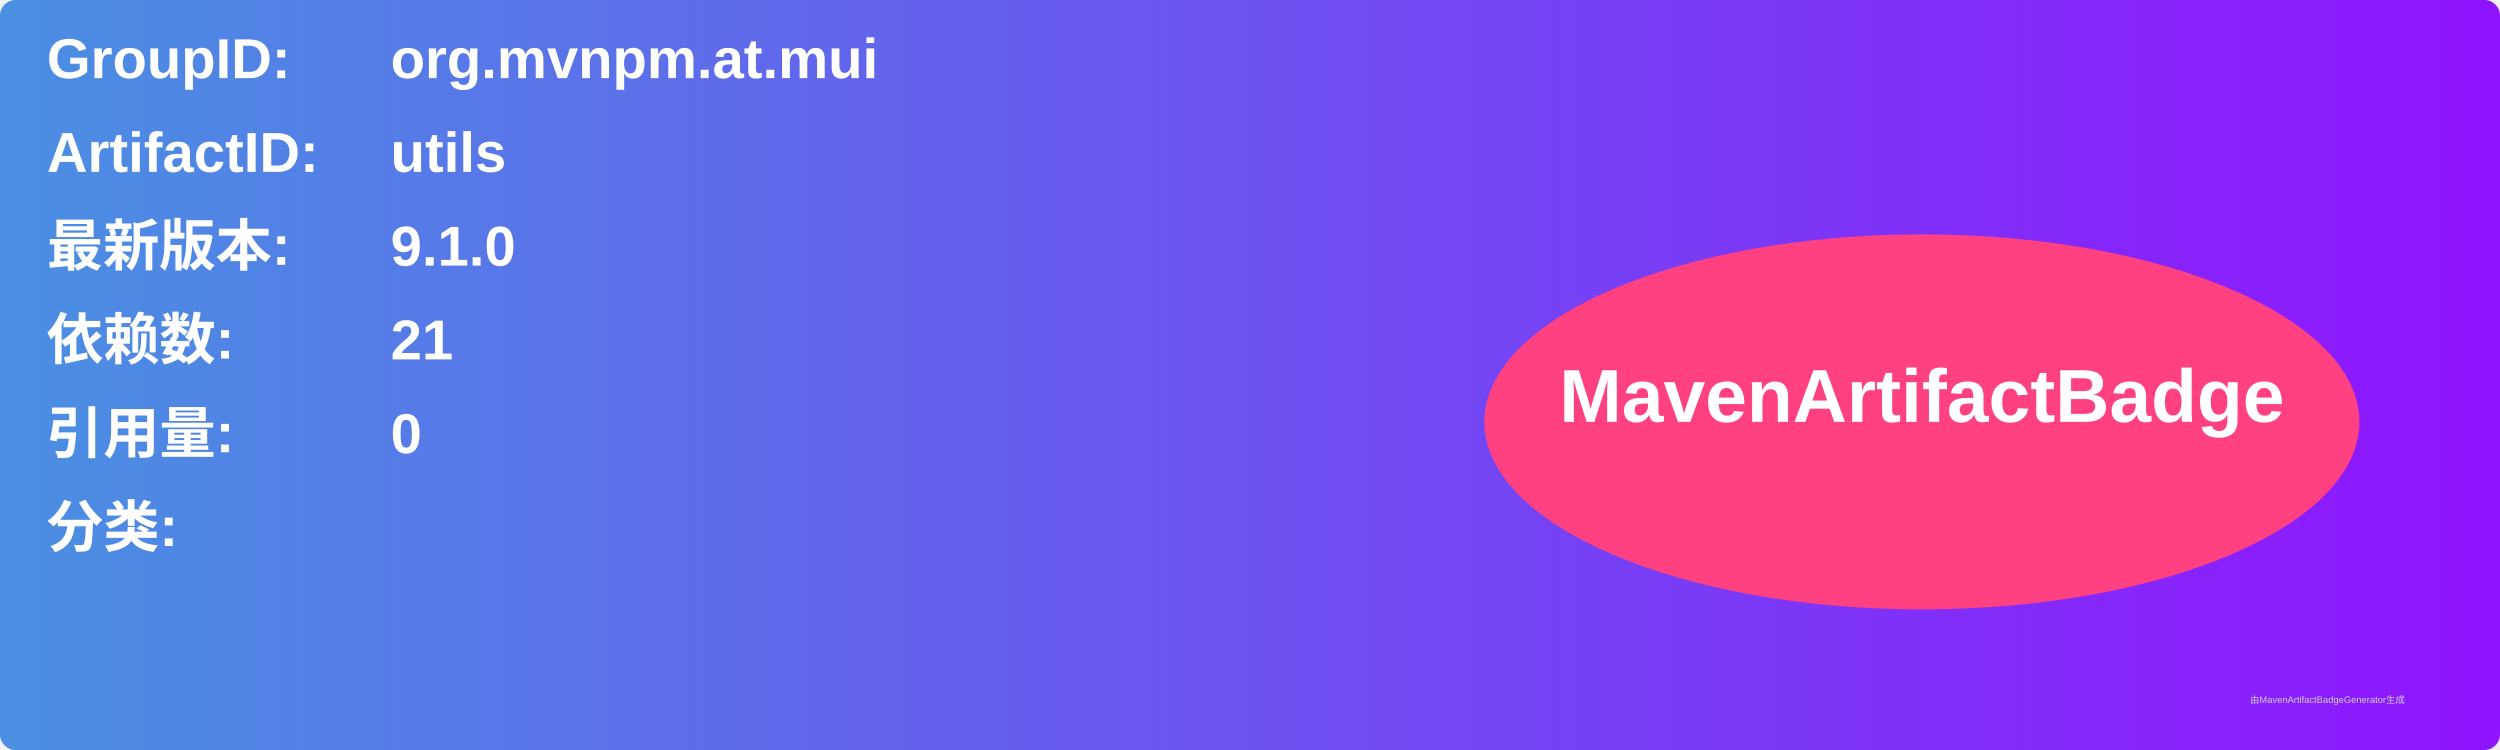
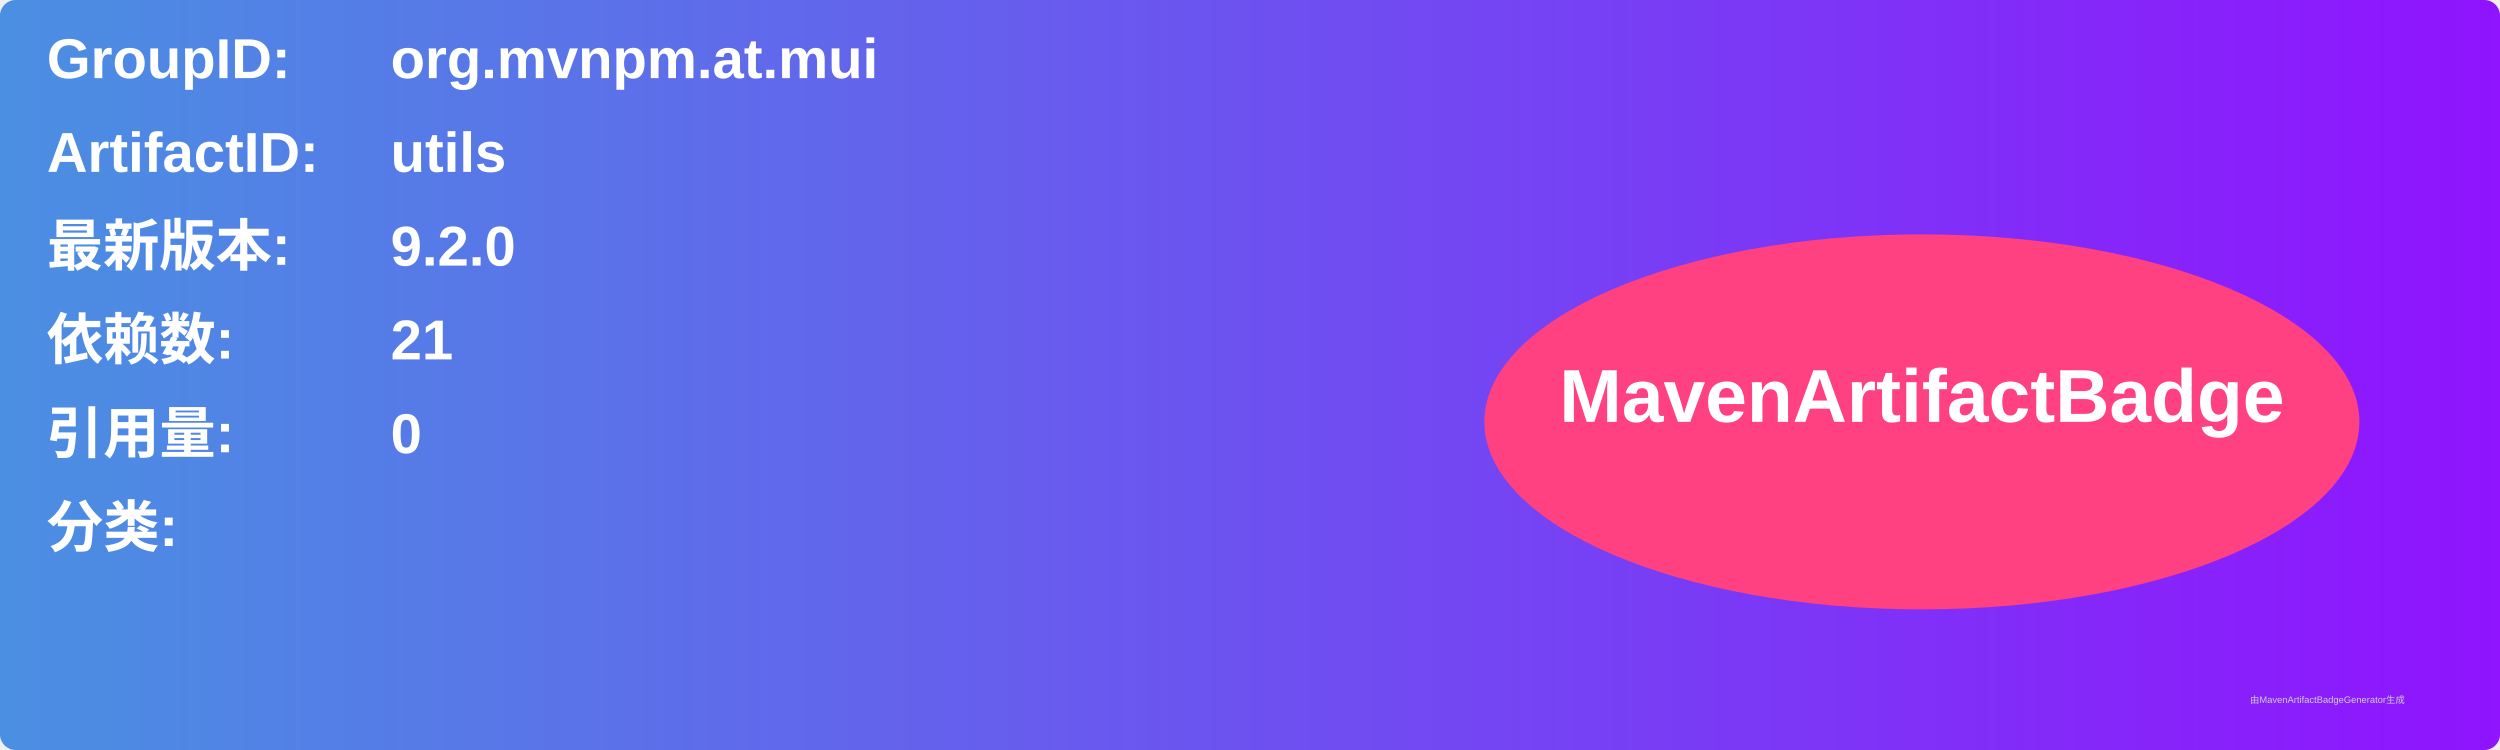
<svg xmlns="http://www.w3.org/2000/svg" width="800" height="240" viewBox="0 0 800 240">
  <linearGradient id="grad" x1="0%" y1="0%" x2="100%" y2="0%">
    <stop offset="0%" stop-color="#4a90e2" />
    <stop offset="100%" stop-color="#9013fe" />
  </linearGradient>
  <rect width="100%" height="100%" rx="5" ry="5" fill="url(#grad)" />
  <g transform="translate(15, 15)">
    <text x="0" y="10" font-family="Arial" font-size="18" fill="white" font-weight="bold" width="260">GroupID:</text>
    <text x="110" y="10" font-family="Arial" font-size="18" fill="white" font-weight="bold" width="460">org.mvnpm.at.mui</text>
    <text x="0" y="40" font-family="Arial" font-size="18" fill="white" font-weight="bold" width="260">ArtifactID:</text>
    <text x="110" y="40" font-family="Arial" font-size="18" fill="white" font-weight="bold" width="460">utils</text>
    <text x="0" y="70" font-family="Arial" font-size="18" fill="white" font-weight="bold">最新版本:</text>
    <text x="110" y="70" font-family="Arial" font-size="18" fill="white" font-weight="bold">
-       <tspan font-weight="bold">9.1.0</tspan>
+       <tspan font-weight="bold">9.2.0</tspan>
    </text>
    <text x="0" y="100" font-family="Arial" font-size="18" fill="white" font-weight="bold">依赖数: </text>
    <text x="110" y="100" font-family="Arial" font-size="18" fill="white">
      <tspan font-weight="bold">21</tspan>
    </text>
    <text x="0" y="130" font-family="Arial" font-size="18" fill="white" font-weight="bold">引用量: </text>
    <text x="110" y="130" font-family="Arial" font-size="18" fill="white">
      <tspan font-weight="bold">0</tspan>
    </text>
    <text x="0" y="160" font-family="Arial" font-size="18" fill="white" font-weight="bold">分类:</text>
    <text x="10" y="190" font-family="Arial" font-size="10" fill="white">
      <tspan font-weight="bold" />
    </text>
    <ellipse cx="600" cy="120" rx="140" ry="60" fill="#ff4081" />
    <text x="600" y="120" text-anchor="middle" font-family="Arial" font-size="24" fill="white" font-weight="bold">MavenArtifactBadge</text>
  </g>
  <text x="720" y="225" font-family="Arial" font-size="3" fill="#d0d0d0">由MavenArtifactBadgeGenerator生成</text>
</svg>
